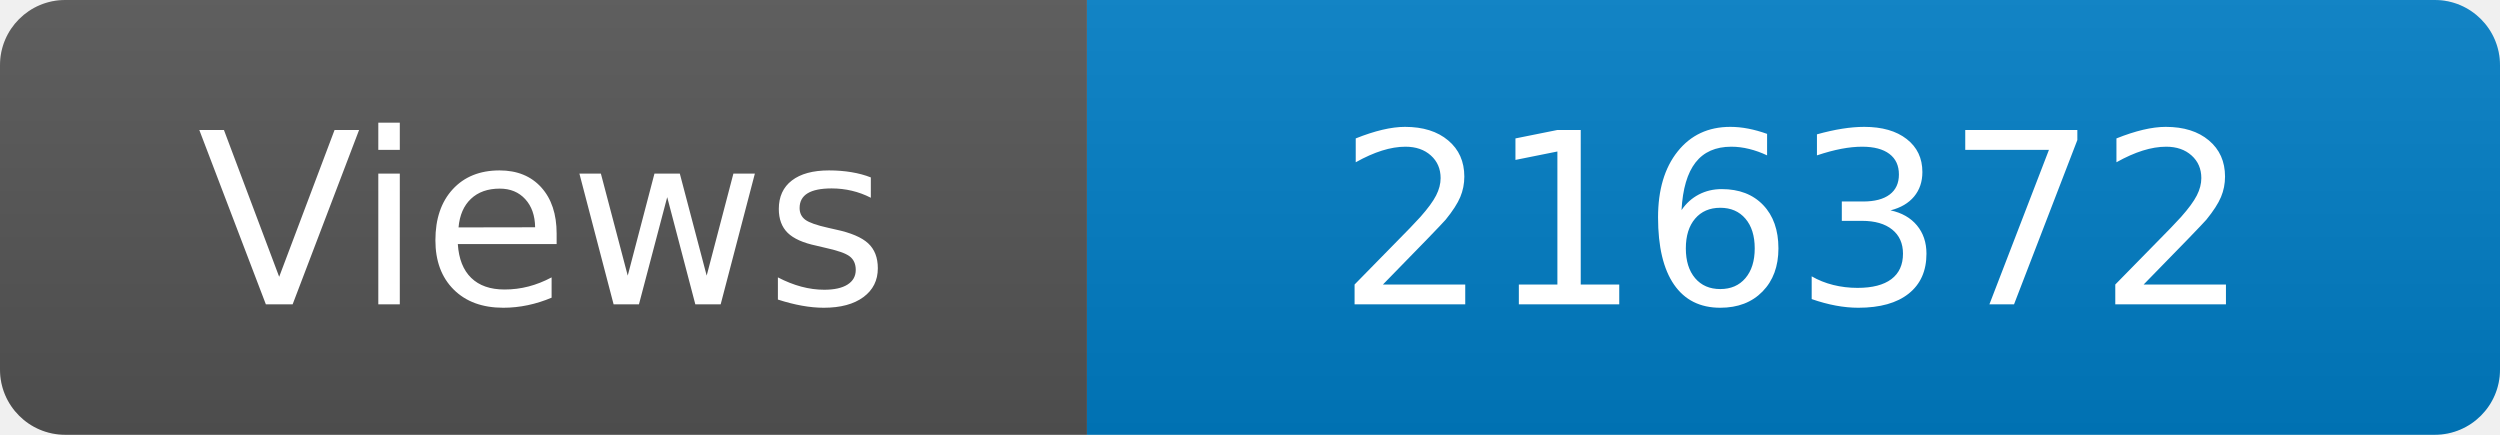
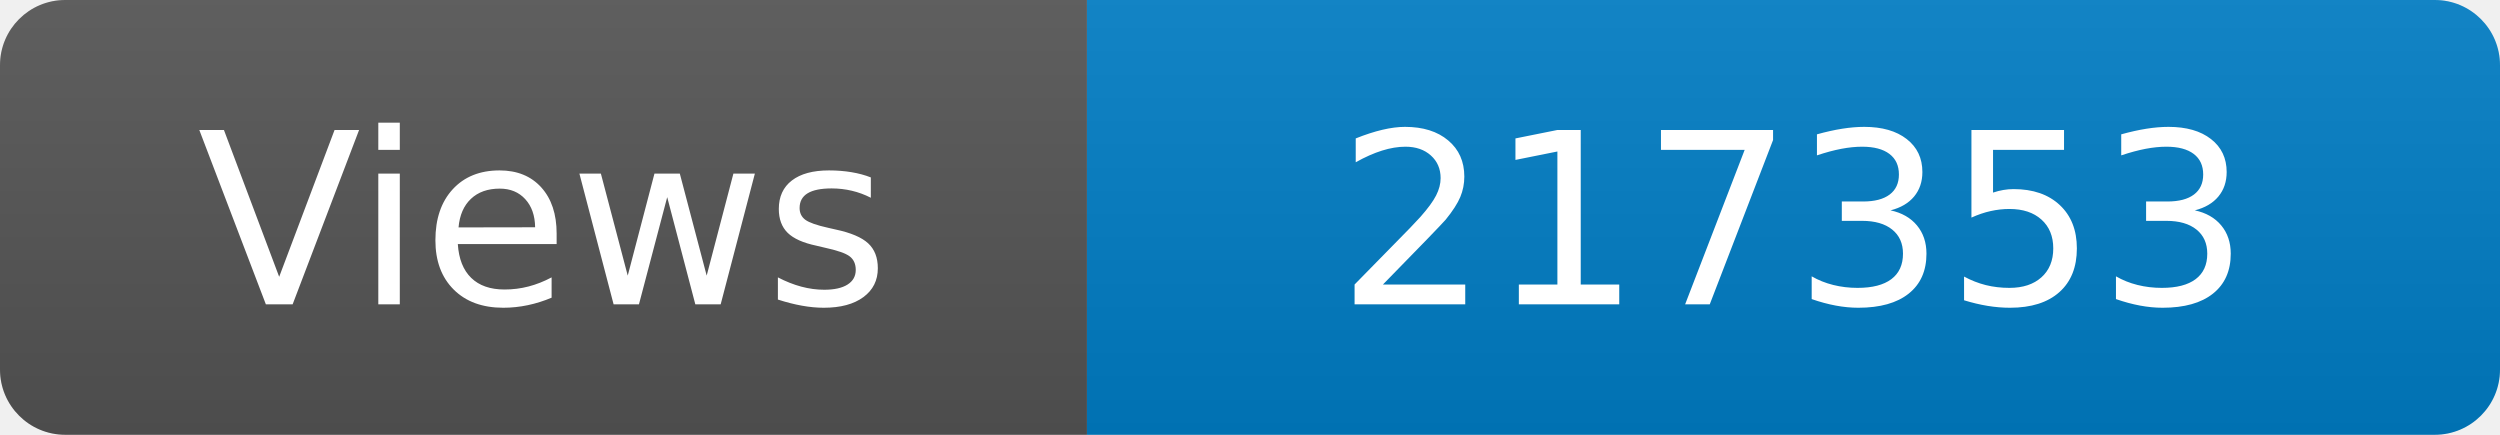
<svg xmlns="http://www.w3.org/2000/svg" width="115" height="20" role="img" aria-label="Maintained?: yes">
  <linearGradient id="s" x2="0" y2="100%">
    <stop offset="0" stop-color="#bbb" stop-opacity=".1" />
    <stop offset="1" stop-opacity=".1" />
  </linearGradient>
  <clipPath id="r">
    <rect width="115" height="20" rx="3" fill="#fff" />
  </clipPath>
  <g clip-path="url(#r)">
    <rect width="50" height="20" fill="#555" />
    <rect x="50" width="160" height="20" fill="#007ec6" />
    <rect width="115" height="20" fill="url(#s)" />
  </g>
  <g fill="#fff" text-anchor="middle" font-family="Verdana,Geneva,DejaVu Sans,sans-serif" font-size="110">
    <text x="250" y="140" transform="scale(.1)" fill="#fff">Views</text>
-     <text x="825" y="140" transform="scale(.1)" fill="#fff">216372</text>
+     <text x="825" y="140" transform="scale(.1)" fill="#fff">217353</text>
  </g>
</svg>
